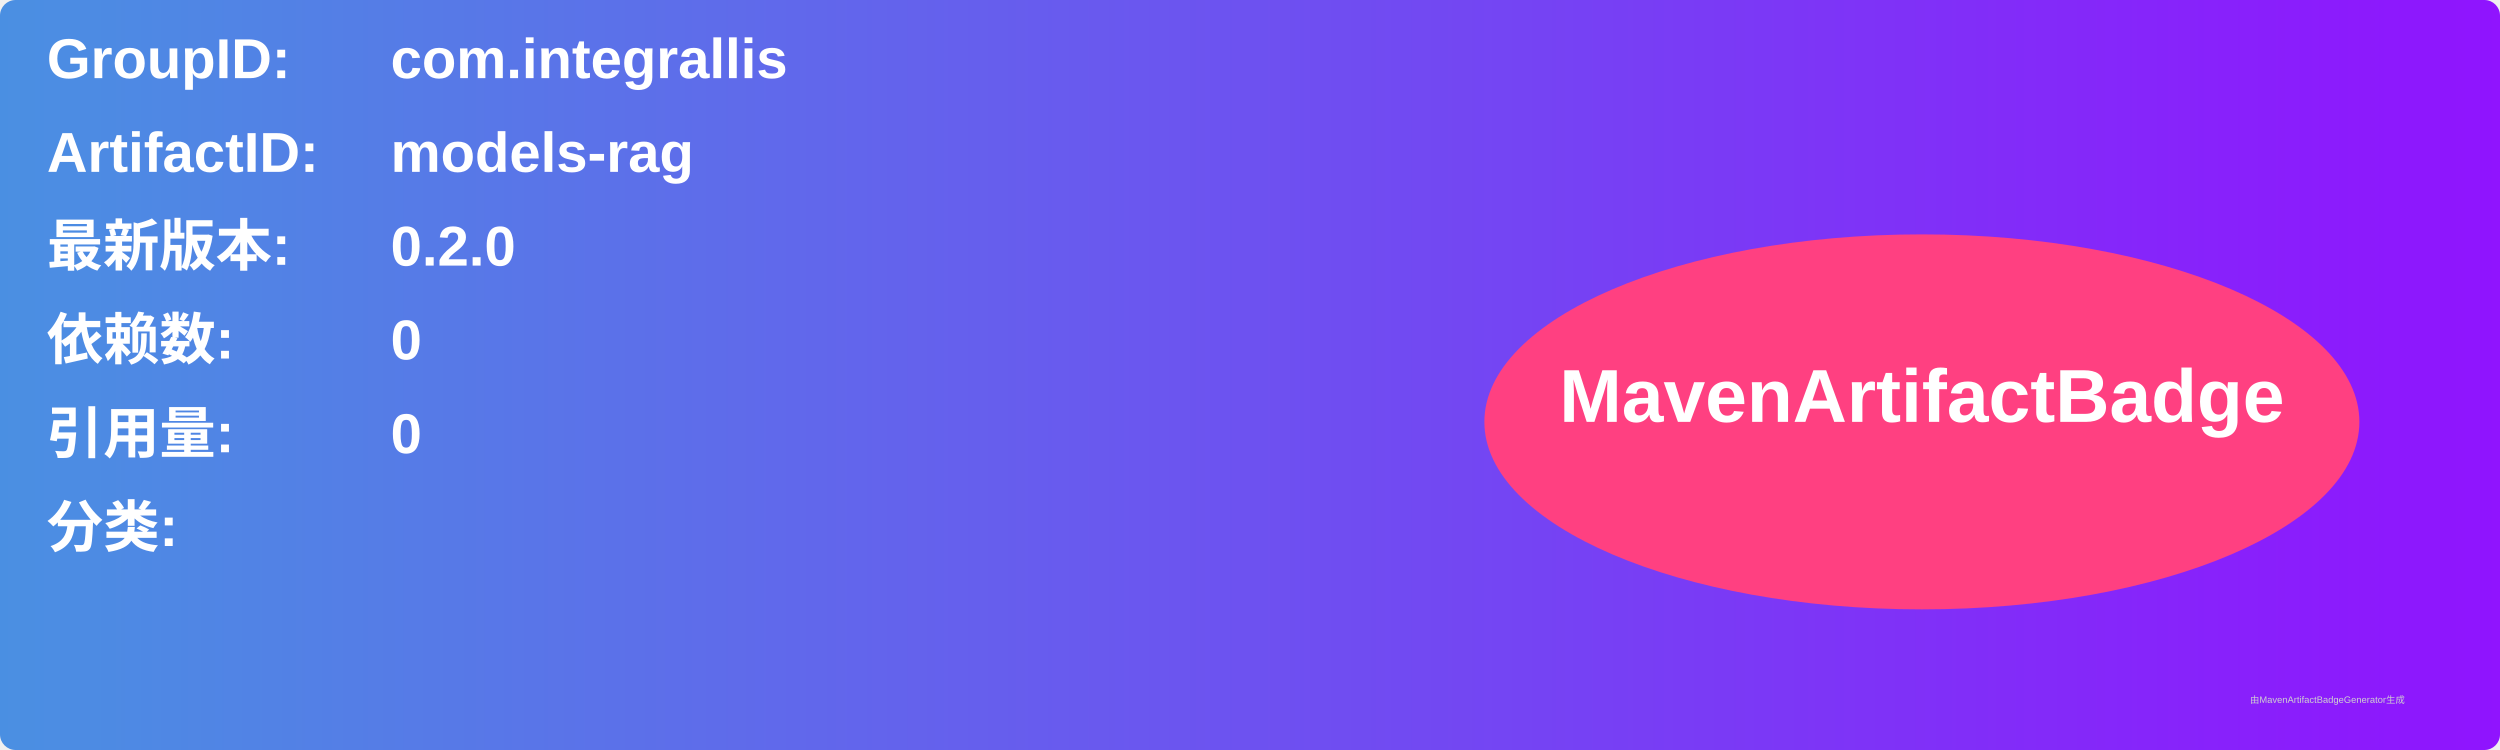
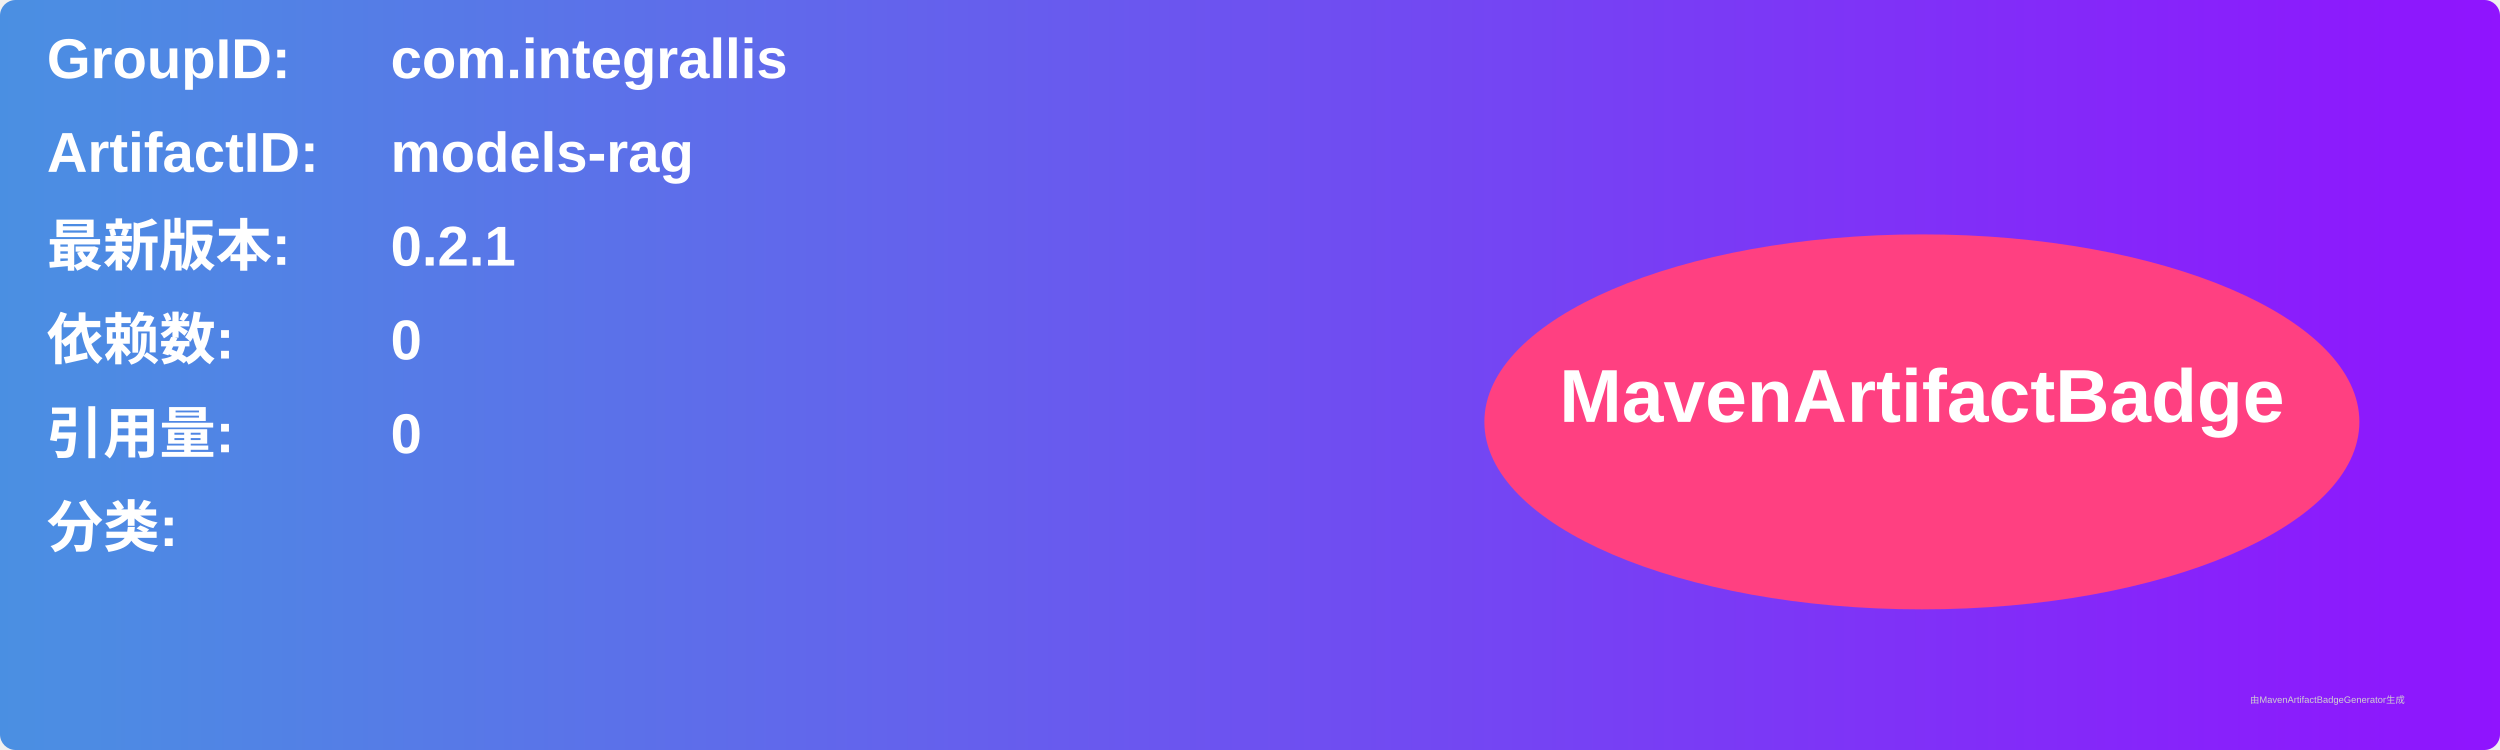
<svg xmlns="http://www.w3.org/2000/svg" width="800" height="240" viewBox="0 0 800 240">
  <linearGradient id="grad" x1="0%" y1="0%" x2="100%" y2="0%">
    <stop offset="0%" stop-color="#4a90e2" />
    <stop offset="100%" stop-color="#9013fe" />
  </linearGradient>
  <rect width="100%" height="100%" rx="5" ry="5" fill="url(#grad)" />
  <g transform="translate(15, 15)">
    <text x="0" y="10" font-family="Arial" font-size="18" fill="white" font-weight="bold" width="260">GroupID:</text>
    <text x="110" y="10" font-family="Arial" font-size="18" fill="white" font-weight="bold" width="460">com.integrallis</text>
    <text x="0" y="40" font-family="Arial" font-size="18" fill="white" font-weight="bold" width="260">ArtifactID:</text>
    <text x="110" y="40" font-family="Arial" font-size="18" fill="white" font-weight="bold" width="460">models-rag</text>
    <text x="0" y="70" font-family="Arial" font-size="18" fill="white" font-weight="bold">最新版本:</text>
    <text x="110" y="70" font-family="Arial" font-size="18" fill="white" font-weight="bold">
-       <tspan font-weight="bold">0.2.0</tspan>
+       <tspan font-weight="bold">0.2.1</tspan>
    </text>
    <text x="0" y="100" font-family="Arial" font-size="18" fill="white" font-weight="bold">依赖数: </text>
    <text x="110" y="100" font-family="Arial" font-size="18" fill="white">
      <tspan font-weight="bold">0</tspan>
    </text>
    <text x="0" y="130" font-family="Arial" font-size="18" fill="white" font-weight="bold">引用量: </text>
    <text x="110" y="130" font-family="Arial" font-size="18" fill="white">
      <tspan font-weight="bold">0</tspan>
    </text>
    <text x="0" y="160" font-family="Arial" font-size="18" fill="white" font-weight="bold">分类:</text>
    <text x="10" y="190" font-family="Arial" font-size="10" fill="white">
      <tspan font-weight="bold" />
    </text>
    <ellipse cx="600" cy="120" rx="140" ry="60" fill="#ff4081" />
    <text x="600" y="120" text-anchor="middle" font-family="Arial" font-size="24" fill="white" font-weight="bold">MavenArtifactBadge</text>
  </g>
  <text x="720" y="225" font-family="Arial" font-size="3" fill="#d0d0d0">由MavenArtifactBadgeGenerator生成</text>
</svg>
